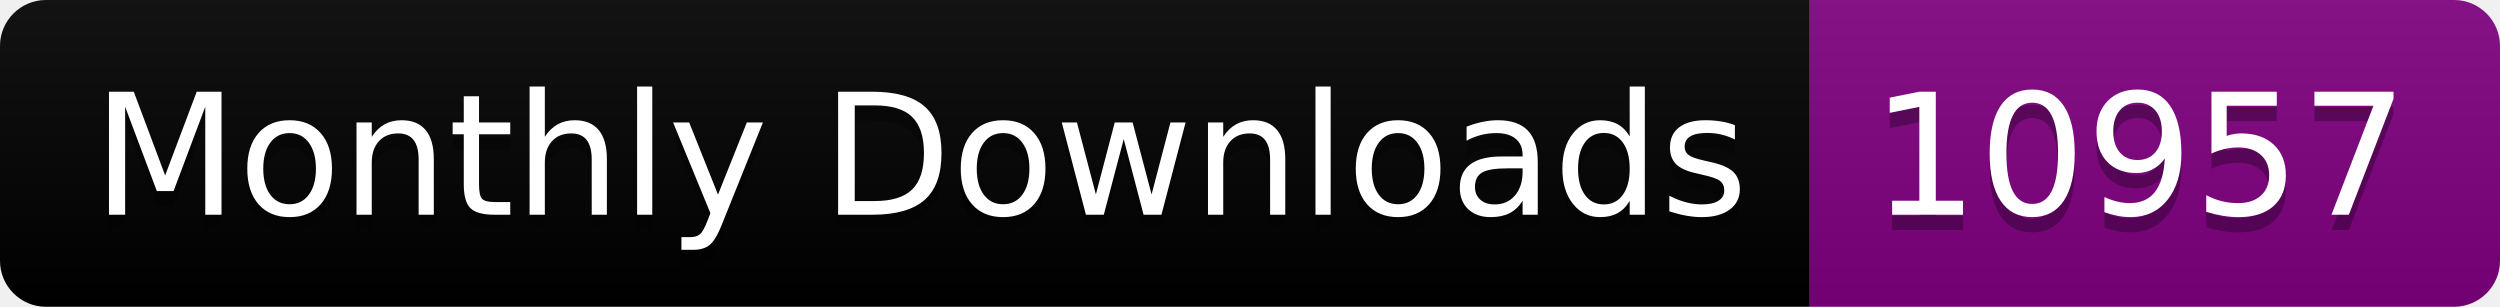
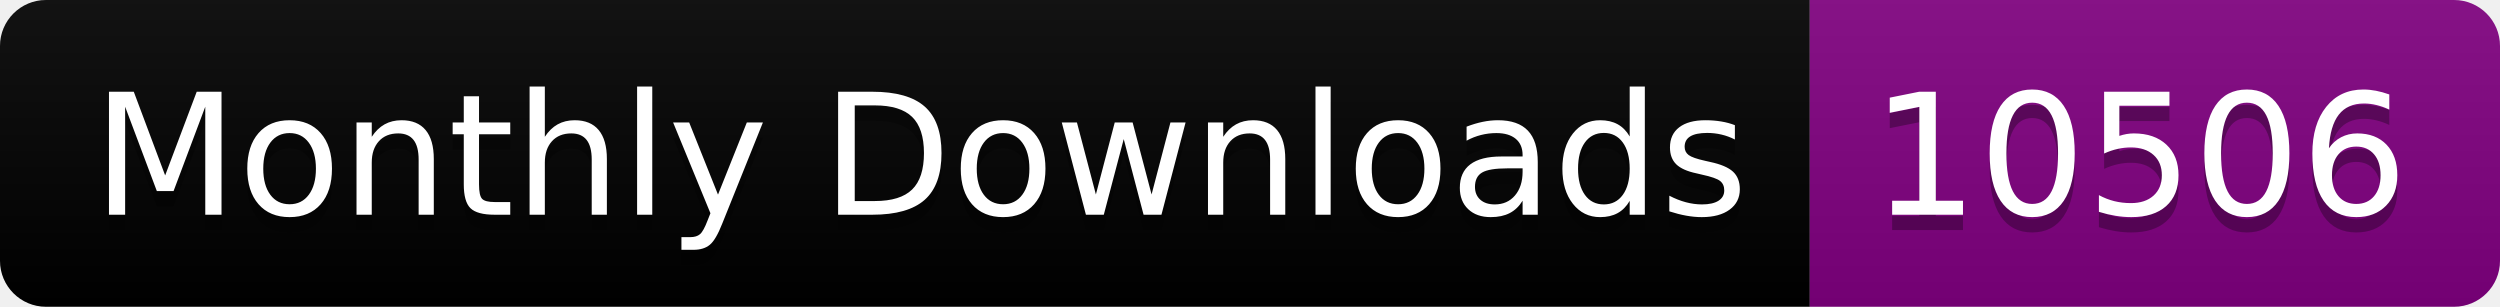
<svg xmlns="http://www.w3.org/2000/svg" width="163.0" height="20">
  <linearGradient id="smooth" x2="0" y2="100%">
    <stop offset="0" stop-color="#bbb" stop-opacity=".1" />
    <stop offset="1" stop-opacity=".1" />
  </linearGradient>
  <clipPath id="round">
    <rect width="163.0" height="20" rx="3" fill="#fff" />
  </clipPath>
  <g clip-path="url(#round)">
    <rect width="118.0" height="20" fill="black" />
    <rect x="118.0" width="45.0" height="20" fill="purple" />
    <rect width="163.0" height="20" fill="url(#smooth)" />
  </g>
  <g fill="#fff" text-anchor="middle" font-family="DejaVu Sans,Verdana,Geneva,sans-serif" font-size="110">
    <text x="600.0" y="150" fill="#010101" fill-opacity=".3" transform="scale(0.1)" textLength="1080.0" lengthAdjust="spacing">Monthly Downloads</text>
    <text x="600.0" y="140" transform="scale(0.1)" textLength="1080.0" lengthAdjust="spacing">Monthly Downloads</text>
-     <text x="1395.0" y="150" fill="#010101" fill-opacity=".3" transform="scale(0.1)" textLength="350.0" lengthAdjust="spacing">10957</text>
-     <text x="1395.0" y="140" transform="scale(0.1)" textLength="350.0" lengthAdjust="spacing">10957</text>
+     <text x="1395.0" y="150" fill="#010101" fill-opacity=".3" transform="scale(0.1)" textLength="350.0" lengthAdjust="spacing">10506</text>
+     <text x="1395.0" y="140" transform="scale(0.1)" textLength="350.0" lengthAdjust="spacing">10506</text>
  </g>
</svg>
